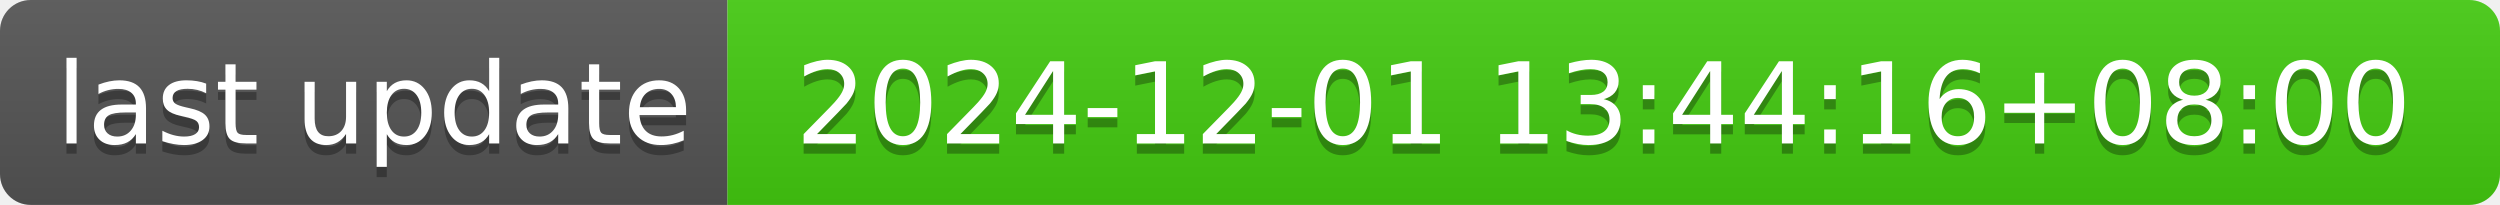
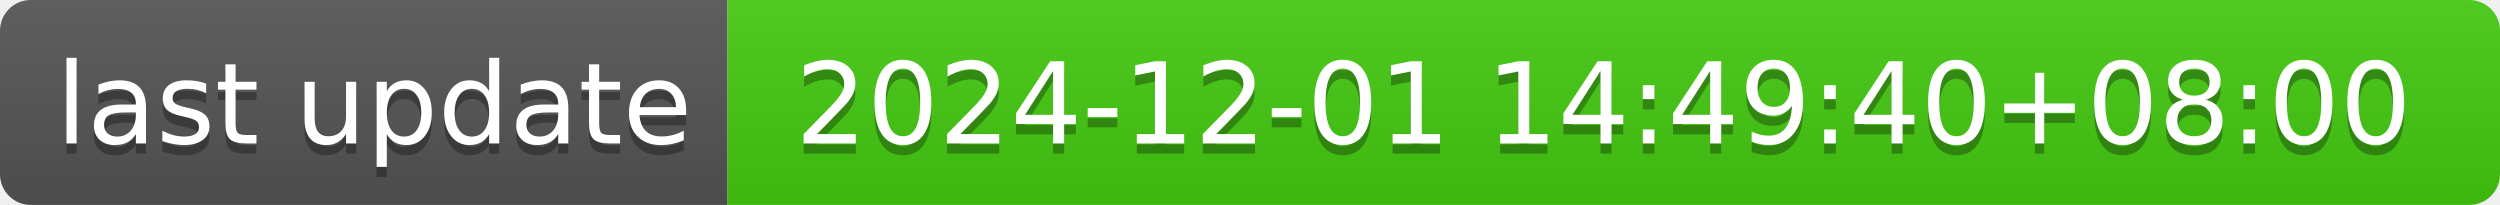
- <svg xmlns="http://www.w3.org/2000/svg" width="244" height="20" role="img" aria-label="last update: 2024-12-01 13:44:16+08:00">
+ <svg xmlns="http://www.w3.org/2000/svg" width="244" height="20" role="img" aria-label="last update: 2024-12-01 14:49:40+08:00">
  <linearGradient id="s" x2="0" y2="100%">
    <stop offset="0" stop-color="#bbb" stop-opacity=".1" />
    <stop offset="1" stop-opacity=".1" />
  </linearGradient>
  <clipPath id="r">
    <rect width="244" height="20" rx="3" fill="#fff" />
  </clipPath>
  <g clip-path="url(#r)">
    <rect width="71" height="20" fill="#555" />
    <rect x="71" width="173" height="20" fill="#4c1" />
    <rect width="244" height="20" fill="url(#s)" />
  </g>
  <g fill="#fff" text-anchor="middle" font-family="Verdana,Geneva,DejaVu Sans,sans-serif" text-rendering="geometricPrecision" font-size="110">
    <text aria-hidden="true" x="365" y="150" fill="#010101" fill-opacity=".3" transform="scale(.1)" textLength="610">last update</text>
    <text x="365" y="140" transform="scale(.1)" fill="#fff" textLength="610">last update</text>
-     <text aria-hidden="true" x="1565" y="150" fill="#010101" fill-opacity=".3" transform="scale(.1)" textLength="1630">2024-12-01 13:44:16+08:00</text>
-     <text x="1565" y="140" transform="scale(.1)" fill="#fff" textLength="1630">2024-12-01 13:44:16+08:00</text>
+     <text aria-hidden="true" x="1565" y="150" fill="#010101" fill-opacity=".3" transform="scale(.1)" textLength="1630">2024-12-01 14:49:40+08:00</text>
+     <text x="1565" y="140" transform="scale(.1)" fill="#fff" textLength="1630">2024-12-01 14:49:40+08:00</text>
  </g>
</svg>
